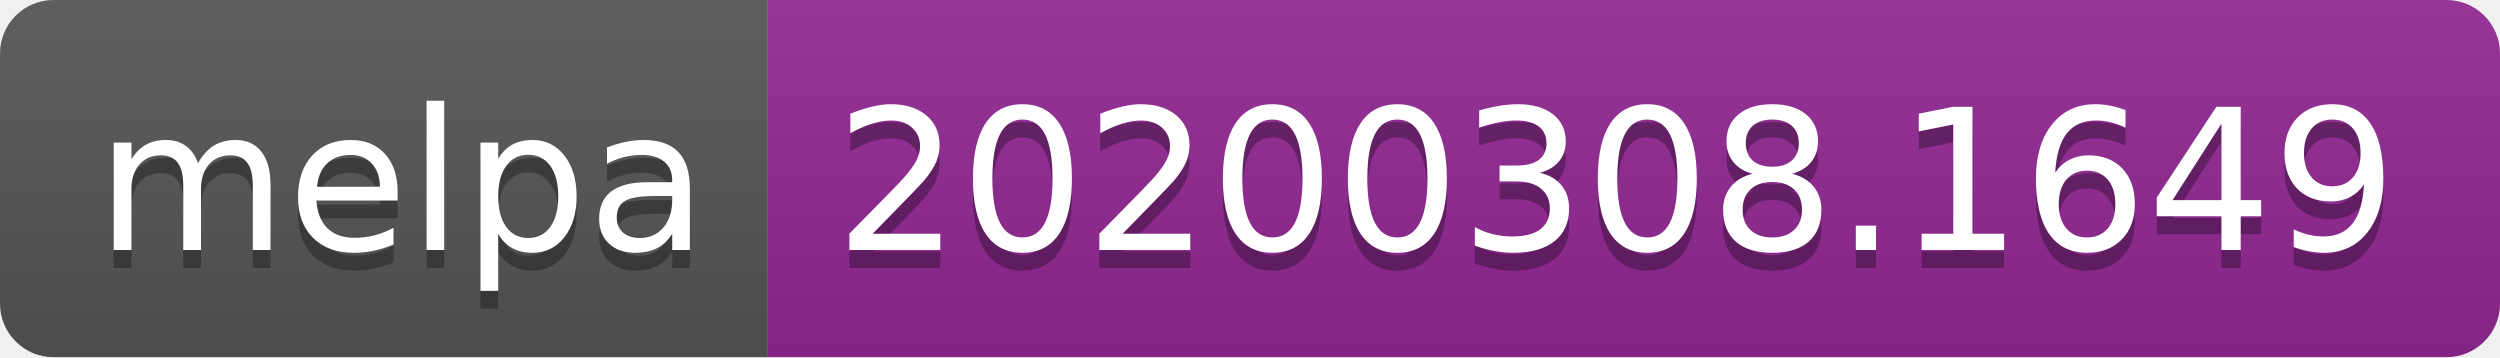
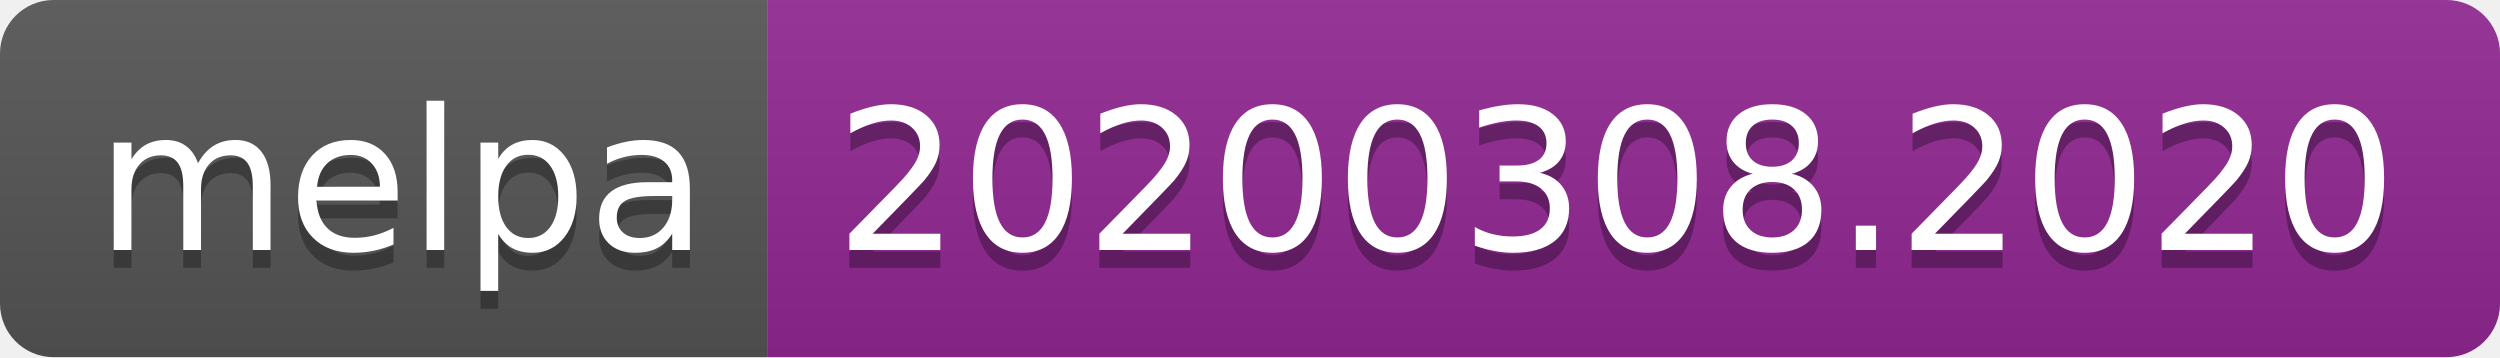
<svg xmlns="http://www.w3.org/2000/svg" width="140" height="20">
  <linearGradient id="b" x2="0" y2="100%">
    <stop offset="0" stop-color="#bbb" stop-opacity=".1" />
    <stop offset="1" stop-opacity=".1" />
  </linearGradient>
  <clipPath id="a">
    <rect width="140" height="20" rx="3" fill="#fff" />
  </clipPath>
  <g clip-path="url(#a)">
    <path fill="#555" d="M0 0h43v20H0z" />
    <path fill="#922793" d="M43 0h97v20H43z" />
    <path fill="url(#b)" d="M0 0h140v20H0z" />
  </g>
  <g fill="#fff" text-anchor="middle" font-family="DejaVu Sans,Verdana,Geneva,sans-serif" font-size="110">
    <text x="225" y="150" fill="#010101" fill-opacity=".3" transform="scale(.1)" textLength="330">melpa</text>
    <text x="225" y="140" transform="scale(.1)" textLength="330">melpa</text>
-     <text x="905" y="150" fill="#010101" fill-opacity=".3" transform="scale(.1)" textLength="870">20200308.1649</text>
-     <text x="905" y="140" transform="scale(.1)" textLength="870">20200308.1649</text>
+     <text x="905" y="150" fill="#010101" fill-opacity=".3" transform="scale(.1)" textLength="870">20200308.2020</text>
+     <text x="905" y="140" transform="scale(.1)" textLength="870">20200308.2020</text>
  </g>
</svg>
